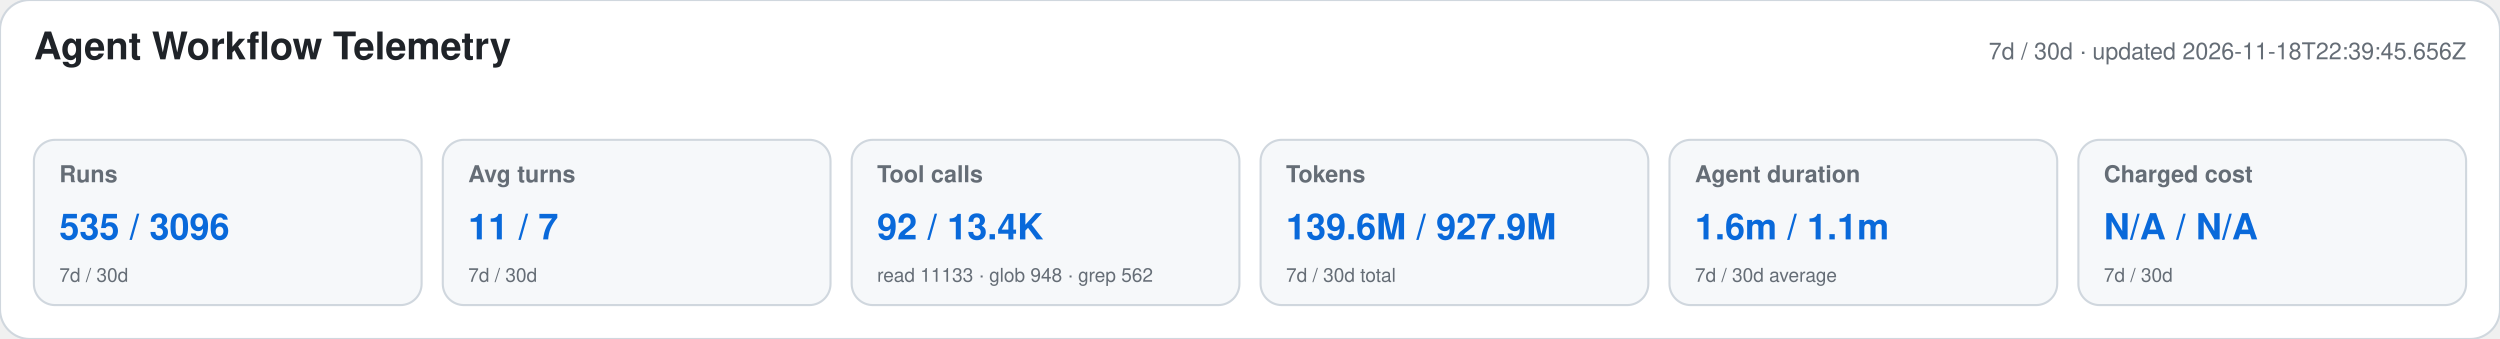
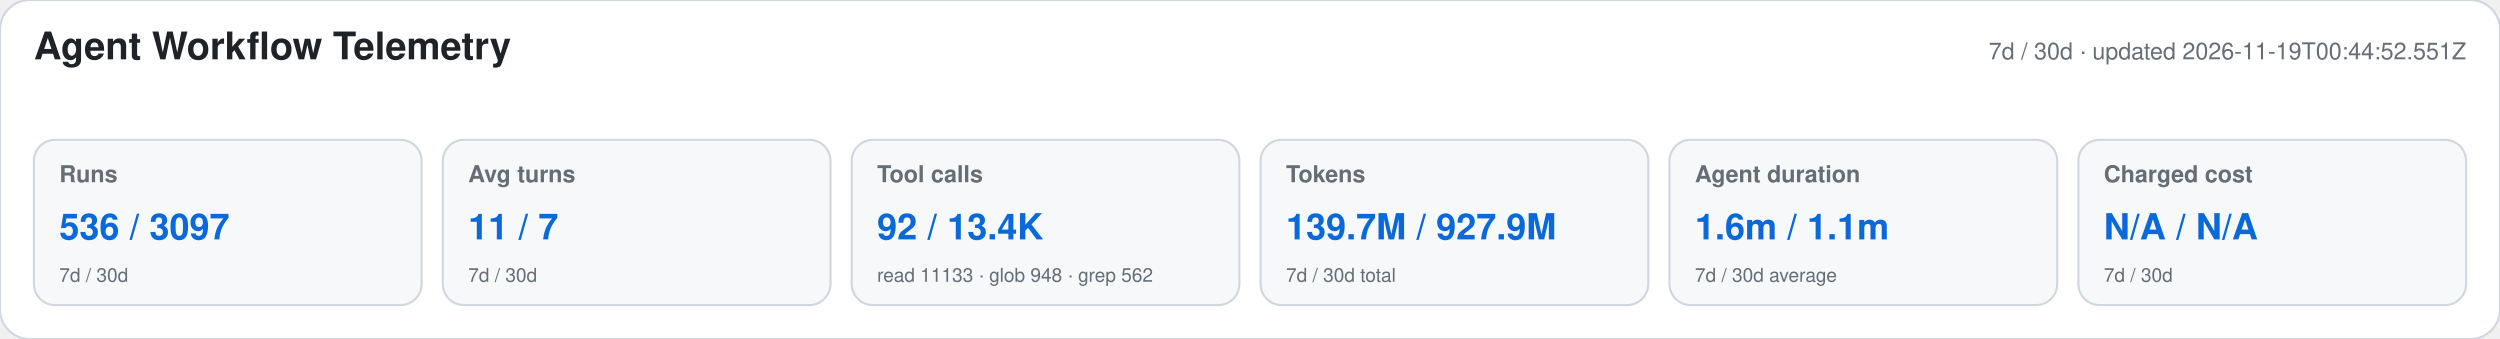
<svg xmlns="http://www.w3.org/2000/svg" width="1180" height="160" viewBox="0 0 1180 160" role="img" aria-labelledby="title desc">
  <style>text{font-family:-apple-system,BlinkMacSystemFont,"Segoe UI",Helvetica,Arial,sans-serif}.heading{font-size:18px;font-weight:650;fill:#1f2328}.meta,.label,.secondary{fill:#656d76}.meta,.label{font-size:11px}.label{font-weight:600}.primary{font-size:17px;font-weight:700;fill:#0969da}.secondary{font-size:9px}</style>
  <rect width="1180" height="160" rx="14" fill="#ffffff" stroke="#d0d7de" />
  <text x="16" y="28" class="heading">Agent Workflow Telemetry</text>
-   <text x="1164" y="28" text-anchor="end" class="meta">7d / 30d · updated 2026-11-18T22:39:45.656Z</text>
+   <text x="1164" y="28" text-anchor="end" class="meta">7d / 30d · updated 2026-11-19T00:44:52.551Z</text>
  <g>
    <rect x="16" y="66" width="183" height="78" rx="10" fill="#f6f8fa" stroke="#d0d7de" />
    <text x="28" y="86" class="label">Runs</text>
-     <text x="28" y="113" class="primary">535 / 3096</text>
+     <text x="28" y="113" class="primary">536 / 3097</text>
    <text x="28" y="133" class="secondary">7d / 30d</text>
  </g>
  <g>
    <rect x="209" y="66" width="183" height="78" rx="10" fill="#f6f8fa" stroke="#d0d7de" />
    <text x="221" y="86" class="label">Avg turns</text>
    <text x="221" y="113" class="primary">11 / 7</text>
    <text x="221" y="133" class="secondary">7d / 30d</text>
  </g>
  <g>
    <rect x="402" y="66" width="183" height="78" rx="10" fill="#f6f8fa" stroke="#d0d7de" />
    <text x="414" y="86" class="label">Tool calls</text>
    <text x="414" y="113" class="primary">92 / 13.4K</text>
    <text x="414" y="133" class="secondary">read 11133 · glob 948 · grep 562</text>
  </g>
  <g>
    <rect x="595" y="66" width="183" height="78" rx="10" fill="#f6f8fa" stroke="#d0d7de" />
    <text x="607" y="86" class="label">Tokens</text>
-     <text x="607" y="113" class="primary">139.6M / 927.9M</text>
+     <text x="607" y="113" class="primary">139.7M / 927.9M</text>
    <text x="607" y="133" class="secondary">7d / 30d total</text>
  </g>
  <g>
    <rect x="788" y="66" width="183" height="78" rx="10" fill="#f6f8fa" stroke="#d0d7de" />
    <text x="800" y="86" class="label">Agent duration</text>
    <text x="800" y="113" class="primary">1.6m / 1.1m</text>
    <text x="800" y="133" class="secondary">7d / 30d average</text>
  </g>
  <g>
    <rect x="981" y="66" width="183" height="78" rx="10" fill="#f6f8fa" stroke="#d0d7de" />
    <text x="993" y="86" class="label">Charged cost</text>
    <text x="993" y="113" class="primary">N/A / N/A</text>
    <text x="993" y="133" class="secondary">7d / 30d</text>
  </g>
</svg>
